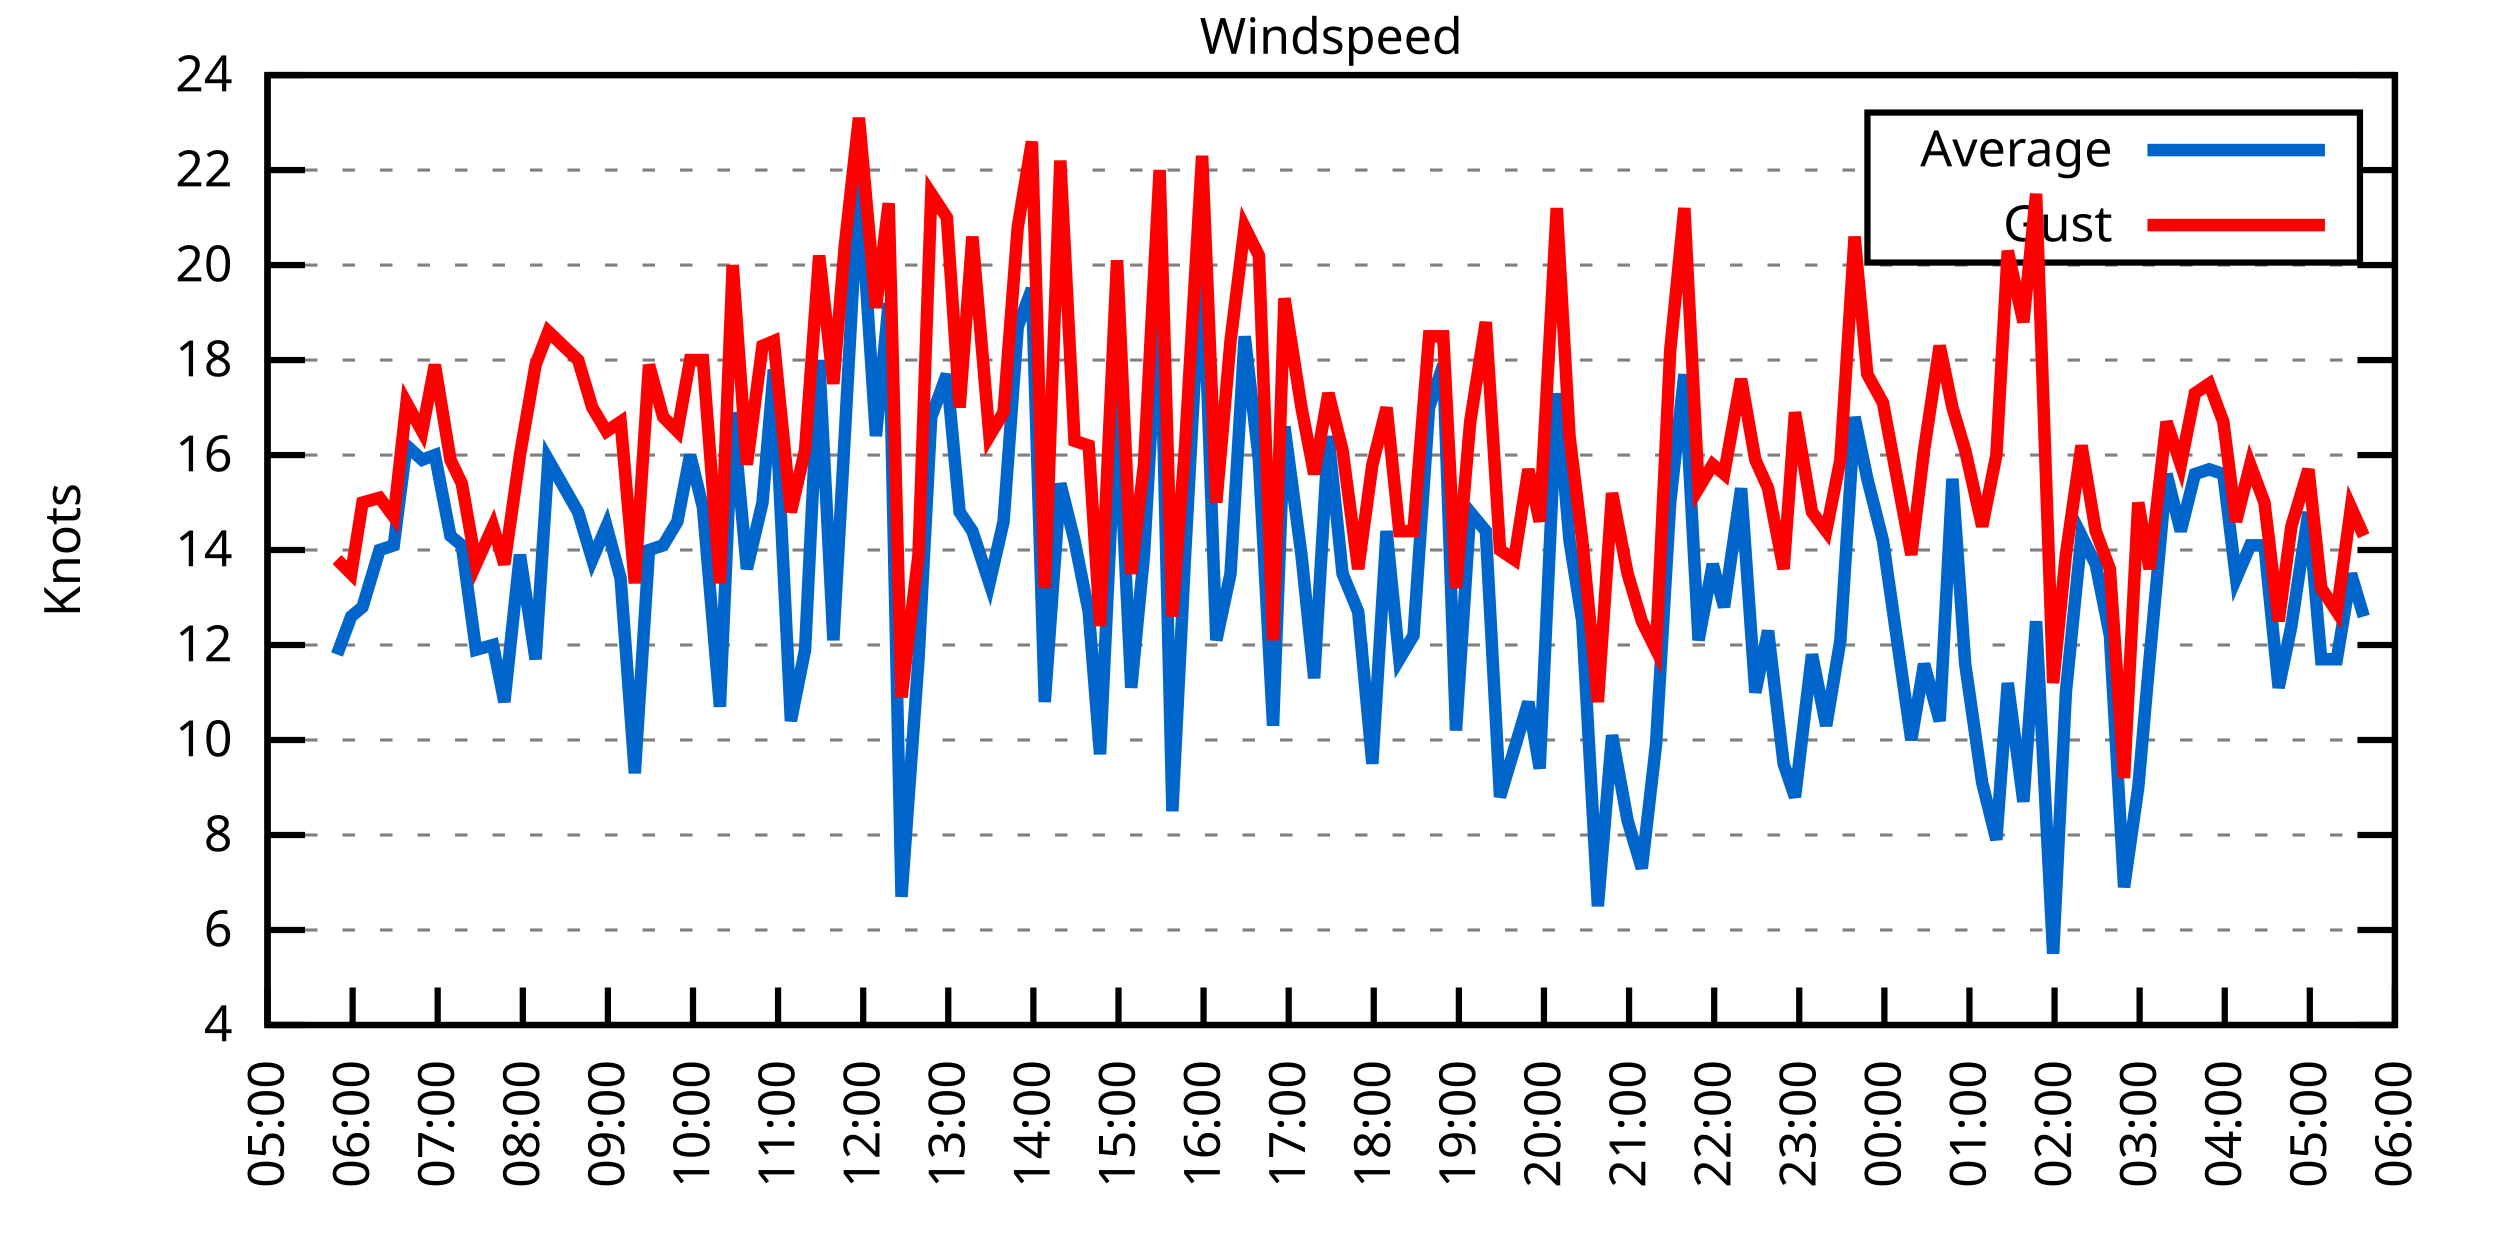
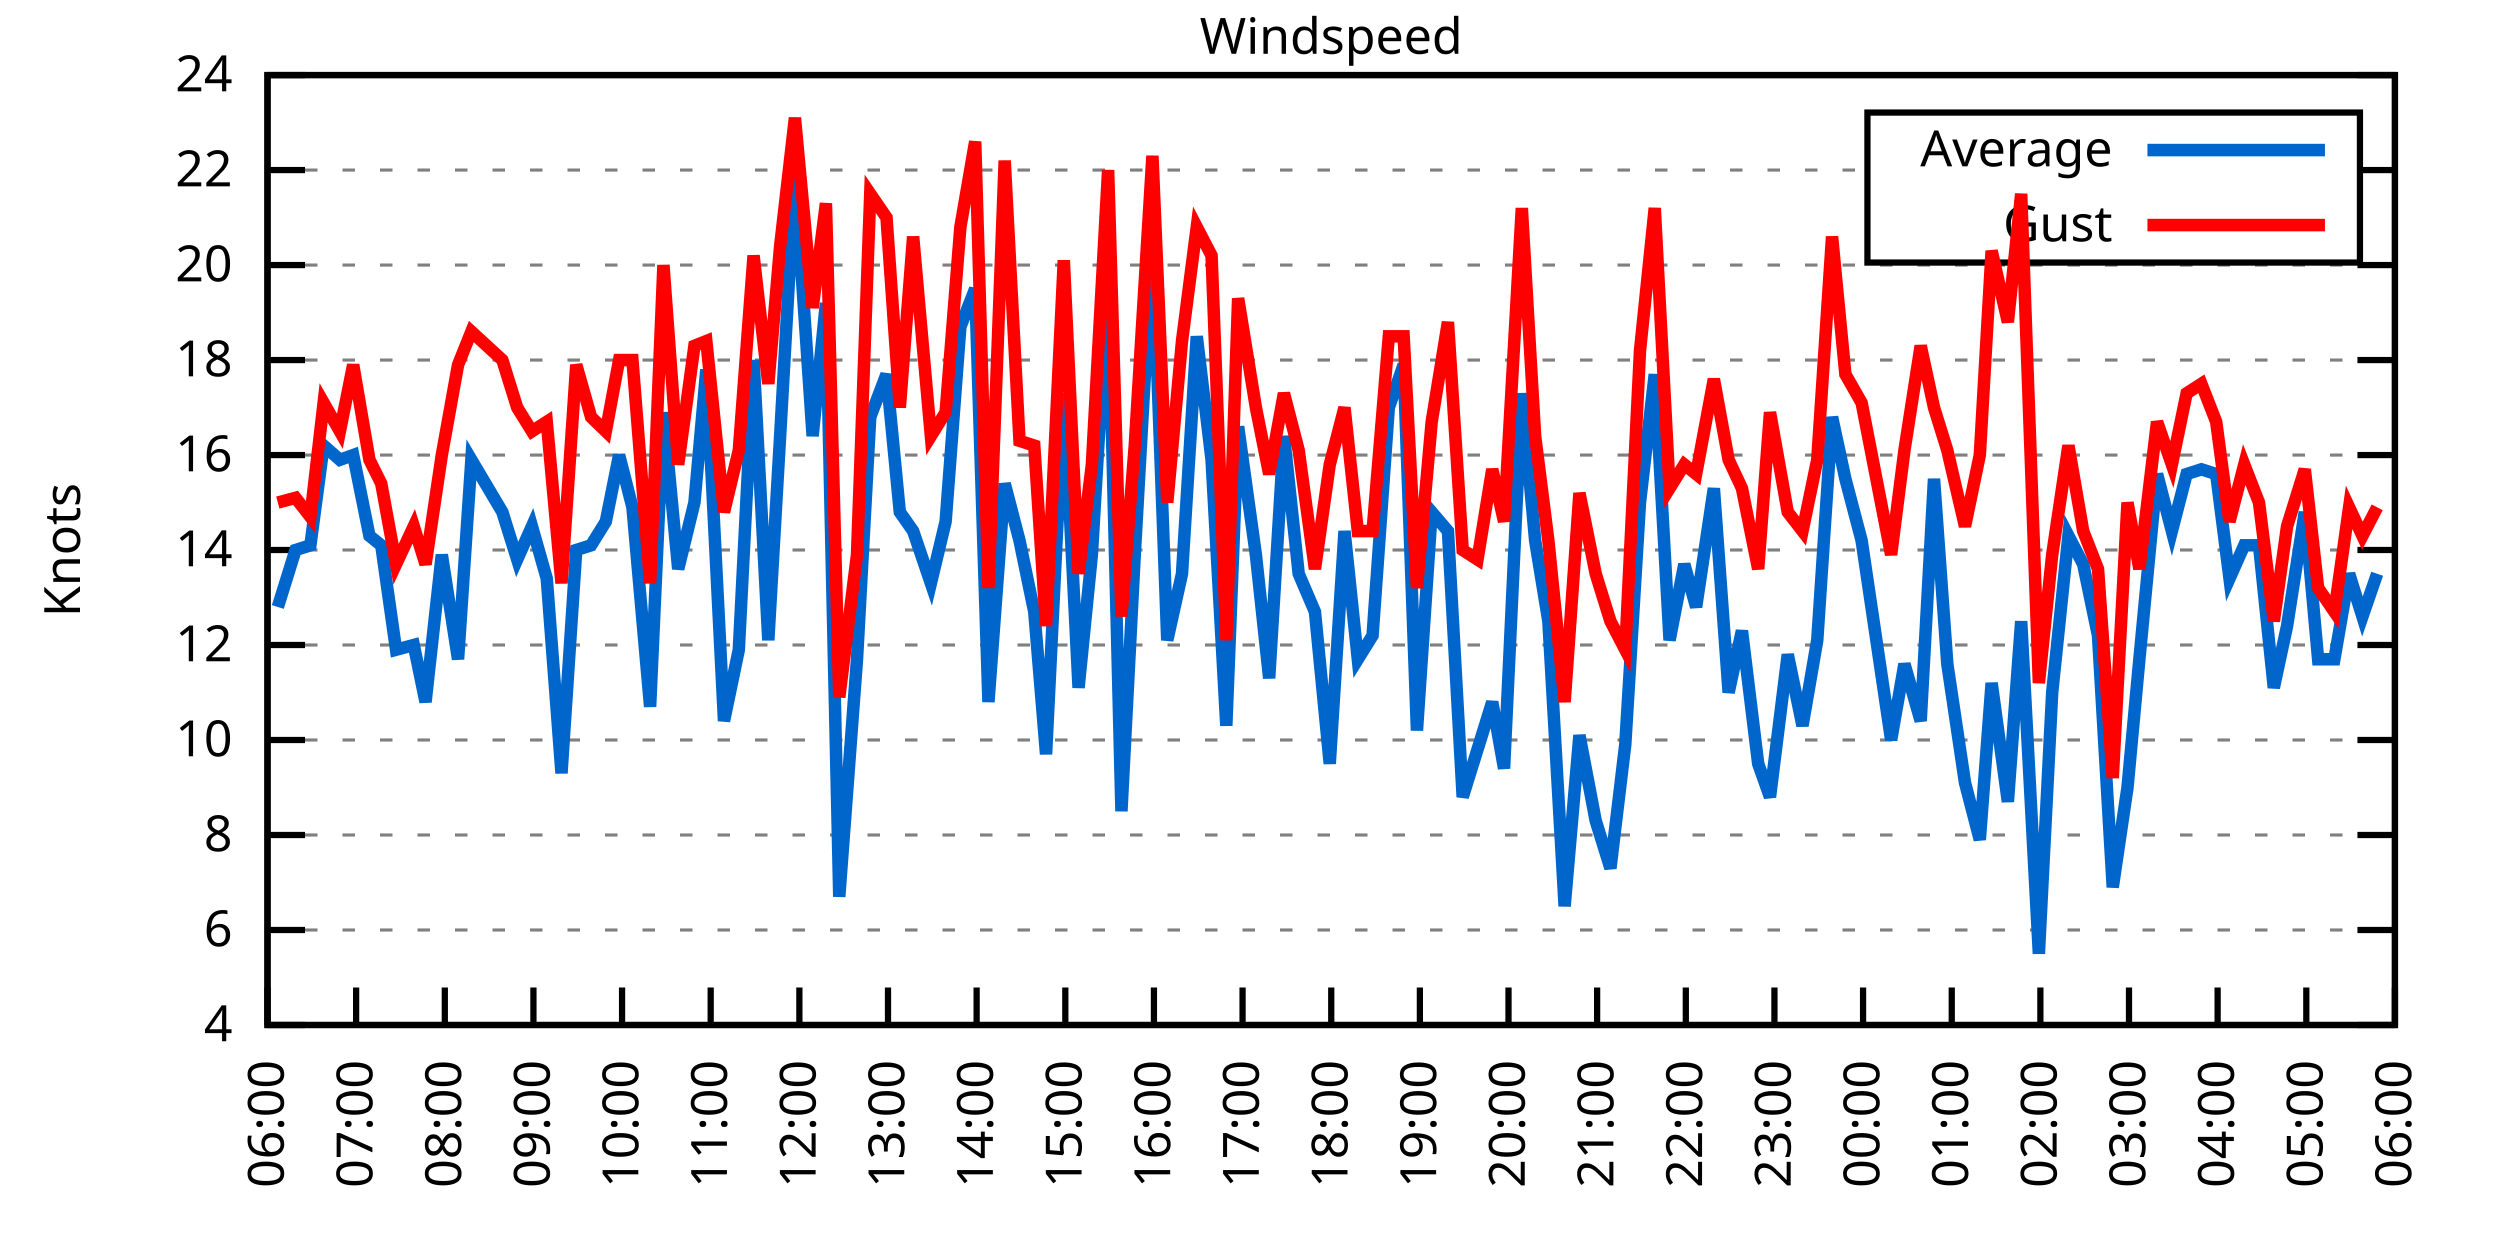
<svg xmlns="http://www.w3.org/2000/svg" xmlns:xlink="http://www.w3.org/1999/xlink" width="400" height="200" viewBox="0 0 400 200">
  <g id="gnuplot_canvas">
    <rect x="0" y="0" width="400" height="200" fill="none" />
    <defs>
      <circle id="gpDot" r="0.5" stroke-width="0.5" stroke="currentColor" />
      <path id="gpPt0" stroke-width="0.333" stroke="currentColor" d="M-1,0 h2 M0,-1 v2" />
      <path id="gpPt1" stroke-width="0.333" stroke="currentColor" d="M-1,-1 L1,1 M1,-1 L-1,1" />
      <path id="gpPt2" stroke-width="0.333" stroke="currentColor" d="M-1,0 L1,0 M0,-1 L0,1 M-1,-1 L1,1 M-1,1 L1,-1" />
      <rect id="gpPt3" stroke-width="0.333" stroke="currentColor" x="-1" y="-1" width="2" height="2" />
      <rect id="gpPt4" stroke-width="0.333" stroke="currentColor" fill="currentColor" x="-1" y="-1" width="2" height="2" />
      <circle id="gpPt5" stroke-width="0.333" stroke="currentColor" cx="0" cy="0" r="1" />
      <use xlink:href="#gpPt5" id="gpPt6" fill="currentColor" stroke="none" />
      <path id="gpPt7" stroke-width="0.333" stroke="currentColor" d="M0,-1.33 L-1.33,0.67 L1.33,0.67 z" />
      <use xlink:href="#gpPt7" id="gpPt8" fill="currentColor" stroke="none" />
      <use xlink:href="#gpPt7" id="gpPt9" stroke="currentColor" transform="rotate(180)" />
      <use xlink:href="#gpPt9" id="gpPt10" fill="currentColor" stroke="none" />
      <use xlink:href="#gpPt3" id="gpPt11" stroke="currentColor" transform="rotate(45)" />
      <use xlink:href="#gpPt11" id="gpPt12" fill="currentColor" stroke="none" />
      <path id="gpPt13" stroke-width="0.333" stroke="currentColor" d="M0,1.330 L1.265,0.411 L0.782,-1.067 L-0.782,-1.076 L-1.265,0.411 z" />
      <use xlink:href="#gpPt13" id="gpPt14" fill="currentColor" stroke="none" />
      <filter id="textbox" filterUnits="objectBoundingBox" x="0" y="0" height="1" width="1">
        <feFlood flood-color="white" flood-opacity="1" result="bgnd" />
        <feComposite in="SourceGraphic" in2="bgnd" operator="atop" />
      </filter>
      <filter id="greybox" filterUnits="objectBoundingBox" x="0" y="0" height="1" width="1">
        <feFlood flood-color="lightgrey" flood-opacity="1" result="grey" />
        <feComposite in="SourceGraphic" in2="grey" operator="atop" />
      </filter>
    </defs>
    <g fill="none" color="white" stroke="currentColor" stroke-width="1.00" stroke-linecap="butt" stroke-linejoin="miter">
</g>
    <g fill="none" color="black" stroke="currentColor" stroke-width="1.00" stroke-linecap="butt" stroke-linejoin="miter">
      <g stroke="none" shape-rendering="crispEdges">
        <polygon fill="rgb(255, 255, 255)" points="42.80,164.00 383.18,164.00 383.18,12.02 42.80,12.02 " />
      </g>
    </g>
    <g fill="none" color="black" stroke="currentColor" stroke-width="1.00" stroke-linecap="butt" stroke-linejoin="miter">
</g>
    <g fill="none" color="black" stroke="black" stroke-width="0.50" stroke-linecap="butt" stroke-linejoin="miter">
</g>
    <g fill="none" color="gray" stroke="currentColor" stroke-width="0.50" stroke-linecap="butt" stroke-linejoin="miter">
      <path stroke="gray" stroke-dasharray="2,4" class="gridline" d="M42.80,164.00 L383.19,164.00  " />
    </g>
    <g fill="none" color="gray" stroke="gray" stroke-width="1.00" stroke-linecap="butt" stroke-linejoin="miter">
</g>
    <g fill="none" color="black" stroke="currentColor" stroke-width="1.00" stroke-linecap="butt" stroke-linejoin="miter">
      <path stroke="black" d="M42.80,164.00 L48.80,164.00 M383.19,164.00 L377.19,164.00  " />
      <g transform="translate(37.20,166.60)" stroke="none" fill="black" font-family="Sans" font-size="8.00" text-anchor="end">
        <text>
          <tspan font-family="Sans"> 4</tspan>
        </text>
      </g>
    </g>
    <g fill="none" color="black" stroke="currentColor" stroke-width="1.00" stroke-linecap="butt" stroke-linejoin="miter">
</g>
    <g fill="none" color="black" stroke="black" stroke-width="0.50" stroke-linecap="butt" stroke-linejoin="miter">
</g>
    <g fill="none" color="gray" stroke="currentColor" stroke-width="0.50" stroke-linecap="butt" stroke-linejoin="miter">
      <path stroke="gray" stroke-dasharray="2,4" class="gridline" d="M42.80,148.80 L383.19,148.80  " />
    </g>
    <g fill="none" color="gray" stroke="gray" stroke-width="1.00" stroke-linecap="butt" stroke-linejoin="miter">
</g>
    <g fill="none" color="black" stroke="currentColor" stroke-width="1.00" stroke-linecap="butt" stroke-linejoin="miter">
      <path stroke="black" d="M42.80,148.80 L48.80,148.80 M383.19,148.80 L377.19,148.80  " />
      <g transform="translate(37.20,151.40)" stroke="none" fill="black" font-family="Sans" font-size="8.00" text-anchor="end">
        <text>
          <tspan font-family="Sans"> 6</tspan>
        </text>
      </g>
    </g>
    <g fill="none" color="black" stroke="currentColor" stroke-width="1.00" stroke-linecap="butt" stroke-linejoin="miter">
</g>
    <g fill="none" color="black" stroke="black" stroke-width="0.50" stroke-linecap="butt" stroke-linejoin="miter">
</g>
    <g fill="none" color="gray" stroke="currentColor" stroke-width="0.50" stroke-linecap="butt" stroke-linejoin="miter">
      <path stroke="gray" stroke-dasharray="2,4" class="gridline" d="M42.80,133.60 L383.19,133.60  " />
    </g>
    <g fill="none" color="gray" stroke="gray" stroke-width="1.00" stroke-linecap="butt" stroke-linejoin="miter">
</g>
    <g fill="none" color="black" stroke="currentColor" stroke-width="1.00" stroke-linecap="butt" stroke-linejoin="miter">
      <path stroke="black" d="M42.80,133.60 L48.80,133.60 M383.19,133.60 L377.19,133.60  " />
      <g transform="translate(37.20,136.20)" stroke="none" fill="black" font-family="Sans" font-size="8.00" text-anchor="end">
        <text>
          <tspan font-family="Sans"> 8</tspan>
        </text>
      </g>
    </g>
    <g fill="none" color="black" stroke="currentColor" stroke-width="1.00" stroke-linecap="butt" stroke-linejoin="miter">
</g>
    <g fill="none" color="black" stroke="black" stroke-width="0.50" stroke-linecap="butt" stroke-linejoin="miter">
</g>
    <g fill="none" color="gray" stroke="currentColor" stroke-width="0.50" stroke-linecap="butt" stroke-linejoin="miter">
      <path stroke="gray" stroke-dasharray="2,4" class="gridline" d="M42.80,118.40 L383.19,118.40  " />
    </g>
    <g fill="none" color="gray" stroke="gray" stroke-width="1.00" stroke-linecap="butt" stroke-linejoin="miter">
</g>
    <g fill="none" color="black" stroke="currentColor" stroke-width="1.00" stroke-linecap="butt" stroke-linejoin="miter">
      <path stroke="black" d="M42.80,118.40 L48.80,118.40 M383.19,118.40 L377.19,118.40  " />
      <g transform="translate(37.20,121.00)" stroke="none" fill="black" font-family="Sans" font-size="8.00" text-anchor="end">
        <text>
          <tspan font-family="Sans"> 10</tspan>
        </text>
      </g>
    </g>
    <g fill="none" color="black" stroke="currentColor" stroke-width="1.00" stroke-linecap="butt" stroke-linejoin="miter">
</g>
    <g fill="none" color="black" stroke="black" stroke-width="0.50" stroke-linecap="butt" stroke-linejoin="miter">
</g>
    <g fill="none" color="gray" stroke="currentColor" stroke-width="0.50" stroke-linecap="butt" stroke-linejoin="miter">
      <path stroke="gray" stroke-dasharray="2,4" class="gridline" d="M42.80,103.20 L383.19,103.20  " />
    </g>
    <g fill="none" color="gray" stroke="gray" stroke-width="1.00" stroke-linecap="butt" stroke-linejoin="miter">
</g>
    <g fill="none" color="black" stroke="currentColor" stroke-width="1.00" stroke-linecap="butt" stroke-linejoin="miter">
      <path stroke="black" d="M42.80,103.20 L48.80,103.20 M383.19,103.20 L377.19,103.20  " />
      <g transform="translate(37.20,105.80)" stroke="none" fill="black" font-family="Sans" font-size="8.00" text-anchor="end">
        <text>
          <tspan font-family="Sans"> 12</tspan>
        </text>
      </g>
    </g>
    <g fill="none" color="black" stroke="currentColor" stroke-width="1.00" stroke-linecap="butt" stroke-linejoin="miter">
</g>
    <g fill="none" color="black" stroke="black" stroke-width="0.50" stroke-linecap="butt" stroke-linejoin="miter">
</g>
    <g fill="none" color="gray" stroke="currentColor" stroke-width="0.50" stroke-linecap="butt" stroke-linejoin="miter">
      <path stroke="gray" stroke-dasharray="2,4" class="gridline" d="M42.80,88.00 L383.19,88.00  " />
    </g>
    <g fill="none" color="gray" stroke="gray" stroke-width="1.00" stroke-linecap="butt" stroke-linejoin="miter">
</g>
    <g fill="none" color="black" stroke="currentColor" stroke-width="1.00" stroke-linecap="butt" stroke-linejoin="miter">
      <path stroke="black" d="M42.80,88.00 L48.80,88.00 M383.19,88.00 L377.19,88.00  " />
      <g transform="translate(37.20,90.60)" stroke="none" fill="black" font-family="Sans" font-size="8.00" text-anchor="end">
        <text>
          <tspan font-family="Sans"> 14</tspan>
        </text>
      </g>
    </g>
    <g fill="none" color="black" stroke="currentColor" stroke-width="1.00" stroke-linecap="butt" stroke-linejoin="miter">
</g>
    <g fill="none" color="black" stroke="black" stroke-width="0.50" stroke-linecap="butt" stroke-linejoin="miter">
</g>
    <g fill="none" color="gray" stroke="currentColor" stroke-width="0.50" stroke-linecap="butt" stroke-linejoin="miter">
      <path stroke="gray" stroke-dasharray="2,4" class="gridline" d="M42.80,72.81 L383.19,72.81  " />
    </g>
    <g fill="none" color="gray" stroke="gray" stroke-width="1.00" stroke-linecap="butt" stroke-linejoin="miter">
</g>
    <g fill="none" color="black" stroke="currentColor" stroke-width="1.00" stroke-linecap="butt" stroke-linejoin="miter">
      <path stroke="black" d="M42.80,72.81 L48.80,72.81 M383.19,72.81 L377.19,72.81  " />
      <g transform="translate(37.20,75.41)" stroke="none" fill="black" font-family="Sans" font-size="8.00" text-anchor="end">
        <text>
          <tspan font-family="Sans"> 16</tspan>
        </text>
      </g>
    </g>
    <g fill="none" color="black" stroke="currentColor" stroke-width="1.00" stroke-linecap="butt" stroke-linejoin="miter">
</g>
    <g fill="none" color="black" stroke="black" stroke-width="0.50" stroke-linecap="butt" stroke-linejoin="miter">
</g>
    <g fill="none" color="gray" stroke="currentColor" stroke-width="0.50" stroke-linecap="butt" stroke-linejoin="miter">
      <path stroke="gray" stroke-dasharray="2,4" class="gridline" d="M42.80,57.61 L383.19,57.61  " />
    </g>
    <g fill="none" color="gray" stroke="gray" stroke-width="1.00" stroke-linecap="butt" stroke-linejoin="miter">
</g>
    <g fill="none" color="black" stroke="currentColor" stroke-width="1.00" stroke-linecap="butt" stroke-linejoin="miter">
      <path stroke="black" d="M42.80,57.61 L48.80,57.61 M383.19,57.61 L377.19,57.61  " />
      <g transform="translate(37.20,60.21)" stroke="none" fill="black" font-family="Sans" font-size="8.00" text-anchor="end">
        <text>
          <tspan font-family="Sans"> 18</tspan>
        </text>
      </g>
    </g>
    <g fill="none" color="black" stroke="currentColor" stroke-width="1.00" stroke-linecap="butt" stroke-linejoin="miter">
</g>
    <g fill="none" color="black" stroke="black" stroke-width="0.50" stroke-linecap="butt" stroke-linejoin="miter">
</g>
    <g fill="none" color="gray" stroke="currentColor" stroke-width="0.50" stroke-linecap="butt" stroke-linejoin="miter">
      <path stroke="gray" stroke-dasharray="2,4" class="gridline" d="M42.80,42.41 L383.19,42.41  " />
    </g>
    <g fill="none" color="gray" stroke="gray" stroke-width="1.00" stroke-linecap="butt" stroke-linejoin="miter">
</g>
    <g fill="none" color="black" stroke="currentColor" stroke-width="1.00" stroke-linecap="butt" stroke-linejoin="miter">
      <path stroke="black" d="M42.80,42.41 L48.80,42.41 M383.19,42.41 L377.19,42.41  " />
      <g transform="translate(37.20,45.01)" stroke="none" fill="black" font-family="Sans" font-size="8.00" text-anchor="end">
        <text>
          <tspan font-family="Sans"> 20</tspan>
        </text>
      </g>
    </g>
    <g fill="none" color="black" stroke="currentColor" stroke-width="1.00" stroke-linecap="butt" stroke-linejoin="miter">
</g>
    <g fill="none" color="black" stroke="black" stroke-width="0.50" stroke-linecap="butt" stroke-linejoin="miter">
</g>
    <g fill="none" color="gray" stroke="currentColor" stroke-width="0.50" stroke-linecap="butt" stroke-linejoin="miter">
      <path stroke="gray" stroke-dasharray="2,4" class="gridline" d="M42.80,27.21 L298.79,27.21 M377.59,27.21 L383.19,27.21  " />
    </g>
    <g fill="none" color="gray" stroke="gray" stroke-width="1.00" stroke-linecap="butt" stroke-linejoin="miter">
</g>
    <g fill="none" color="black" stroke="currentColor" stroke-width="1.00" stroke-linecap="butt" stroke-linejoin="miter">
      <path stroke="black" d="M42.80,27.21 L48.80,27.21 M383.19,27.21 L377.19,27.21  " />
      <g transform="translate(37.20,29.81)" stroke="none" fill="black" font-family="Sans" font-size="8.00" text-anchor="end">
        <text>
          <tspan font-family="Sans"> 22</tspan>
        </text>
      </g>
    </g>
    <g fill="none" color="black" stroke="currentColor" stroke-width="1.00" stroke-linecap="butt" stroke-linejoin="miter">
</g>
    <g fill="none" color="black" stroke="black" stroke-width="0.50" stroke-linecap="butt" stroke-linejoin="miter">
</g>
    <g fill="none" color="gray" stroke="currentColor" stroke-width="0.50" stroke-linecap="butt" stroke-linejoin="miter">
      <path stroke="gray" stroke-dasharray="2,4" class="gridline" d="M42.80,12.01 L383.19,12.01  " />
    </g>
    <g fill="none" color="gray" stroke="gray" stroke-width="1.00" stroke-linecap="butt" stroke-linejoin="miter">
</g>
    <g fill="none" color="black" stroke="currentColor" stroke-width="1.00" stroke-linecap="butt" stroke-linejoin="miter">
      <path stroke="black" d="M42.80,12.01 L48.80,12.01 M383.19,12.01 L377.19,12.01  " />
      <g transform="translate(37.20,14.61)" stroke="none" fill="black" font-family="Sans" font-size="8.00" text-anchor="end">
        <text>
          <tspan font-family="Sans"> 24</tspan>
        </text>
      </g>
    </g>
    <g fill="none" color="black" stroke="currentColor" stroke-width="1.00" stroke-linecap="butt" stroke-linejoin="miter">
      <path stroke="black" d="M42.80,164.00 L42.80,158.00  " />
      <g transform="translate(45.40,169.60) rotate(270.00)" stroke="none" fill="black" font-family="Sans" font-size="8.00" text-anchor="end">
        <text>
-           <tspan font-family="Sans">05:00</tspan>
-         </text>
-       </g>
-     </g>
-     <g fill="none" color="black" stroke="currentColor" stroke-width="1.00" stroke-linecap="butt" stroke-linejoin="miter">
-       <path stroke="black" d="M56.42,164.00 L56.42,158.00  " />
-       <g transform="translate(59.02,169.60) rotate(270.00)" stroke="none" fill="black" font-family="Sans" font-size="8.00" text-anchor="end">
-         <text>
          <tspan font-family="Sans">06:00</tspan>
        </text>
      </g>
    </g>
    <g fill="none" color="black" stroke="currentColor" stroke-width="1.00" stroke-linecap="butt" stroke-linejoin="miter">
-       <path stroke="black" d="M70.03,164.00 L70.03,158.00  " />
-       <g transform="translate(72.63,169.60) rotate(270.00)" stroke="none" fill="black" font-family="Sans" font-size="8.00" text-anchor="end">
+       <path stroke="black" d="M56.98,164.00 L56.98,158.00  " />
+       <g transform="translate(59.58,169.60) rotate(270.00)" stroke="none" fill="black" font-family="Sans" font-size="8.00" text-anchor="end">
        <text>
          <tspan font-family="Sans">07:00</tspan>
        </text>
      </g>
    </g>
    <g fill="none" color="black" stroke="currentColor" stroke-width="1.00" stroke-linecap="butt" stroke-linejoin="miter">
-       <path stroke="black" d="M83.65,164.00 L83.65,158.00  " />
-       <g transform="translate(86.25,169.60) rotate(270.00)" stroke="none" fill="black" font-family="Sans" font-size="8.00" text-anchor="end">
+       <path stroke="black" d="M71.17,164.00 L71.17,158.00  " />
+       <g transform="translate(73.77,169.60) rotate(270.00)" stroke="none" fill="black" font-family="Sans" font-size="8.00" text-anchor="end">
        <text>
          <tspan font-family="Sans">08:00</tspan>
        </text>
      </g>
    </g>
    <g fill="none" color="black" stroke="currentColor" stroke-width="1.00" stroke-linecap="butt" stroke-linejoin="miter">
-       <path stroke="black" d="M97.26,164.00 L97.26,158.00  " />
-       <g transform="translate(99.86,169.60) rotate(270.00)" stroke="none" fill="black" font-family="Sans" font-size="8.00" text-anchor="end">
+       <path stroke="black" d="M85.35,164.00 L85.35,158.00  " />
+       <g transform="translate(87.95,169.60) rotate(270.00)" stroke="none" fill="black" font-family="Sans" font-size="8.00" text-anchor="end">
        <text>
          <tspan font-family="Sans">09:00</tspan>
        </text>
      </g>
    </g>
    <g fill="none" color="black" stroke="currentColor" stroke-width="1.00" stroke-linecap="butt" stroke-linejoin="miter">
-       <path stroke="black" d="M110.88,164.00 L110.88,158.00  " />
-       <g transform="translate(113.48,169.60) rotate(270.00)" stroke="none" fill="black" font-family="Sans" font-size="8.00" text-anchor="end">
+       <path stroke="black" d="M99.53,164.00 L99.53,158.00  " />
+       <g transform="translate(102.13,169.60) rotate(270.00)" stroke="none" fill="black" font-family="Sans" font-size="8.00" text-anchor="end">
        <text>
          <tspan font-family="Sans">10:00</tspan>
        </text>
      </g>
    </g>
    <g fill="none" color="black" stroke="currentColor" stroke-width="1.00" stroke-linecap="butt" stroke-linejoin="miter">
-       <path stroke="black" d="M124.49,164.00 L124.49,158.00  " />
-       <g transform="translate(127.09,169.60) rotate(270.00)" stroke="none" fill="black" font-family="Sans" font-size="8.00" text-anchor="end">
+       <path stroke="black" d="M113.71,164.00 L113.71,158.00  " />
+       <g transform="translate(116.31,169.60) rotate(270.00)" stroke="none" fill="black" font-family="Sans" font-size="8.00" text-anchor="end">
        <text>
          <tspan font-family="Sans">11:00</tspan>
        </text>
      </g>
    </g>
    <g fill="none" color="black" stroke="currentColor" stroke-width="1.00" stroke-linecap="butt" stroke-linejoin="miter">
-       <path stroke="black" d="M138.11,164.00 L138.11,158.00  " />
-       <g transform="translate(140.71,169.60) rotate(270.00)" stroke="none" fill="black" font-family="Sans" font-size="8.00" text-anchor="end">
+       <path stroke="black" d="M127.90,164.00 L127.90,158.00  " />
+       <g transform="translate(130.50,169.60) rotate(270.00)" stroke="none" fill="black" font-family="Sans" font-size="8.00" text-anchor="end">
        <text>
          <tspan font-family="Sans">12:00</tspan>
        </text>
      </g>
    </g>
    <g fill="none" color="black" stroke="currentColor" stroke-width="1.00" stroke-linecap="butt" stroke-linejoin="miter">
-       <path stroke="black" d="M151.72,164.00 L151.72,158.00  " />
-       <g transform="translate(154.32,169.60) rotate(270.00)" stroke="none" fill="black" font-family="Sans" font-size="8.00" text-anchor="end">
+       <path stroke="black" d="M142.08,164.00 L142.08,158.00  " />
+       <g transform="translate(144.68,169.60) rotate(270.00)" stroke="none" fill="black" font-family="Sans" font-size="8.00" text-anchor="end">
        <text>
          <tspan font-family="Sans">13:00</tspan>
        </text>
      </g>
    </g>
    <g fill="none" color="black" stroke="currentColor" stroke-width="1.00" stroke-linecap="butt" stroke-linejoin="miter">
-       <path stroke="black" d="M165.34,164.00 L165.34,158.00  " />
-       <g transform="translate(167.94,169.60) rotate(270.00)" stroke="none" fill="black" font-family="Sans" font-size="8.00" text-anchor="end">
+       <path stroke="black" d="M156.26,164.00 L156.26,158.00  " />
+       <g transform="translate(158.86,169.60) rotate(270.00)" stroke="none" fill="black" font-family="Sans" font-size="8.00" text-anchor="end">
        <text>
          <tspan font-family="Sans">14:00</tspan>
        </text>
      </g>
    </g>
    <g fill="none" color="black" stroke="currentColor" stroke-width="1.00" stroke-linecap="butt" stroke-linejoin="miter">
-       <path stroke="black" d="M178.96,164.00 L178.96,158.00  " />
-       <g transform="translate(181.56,169.60) rotate(270.00)" stroke="none" fill="black" font-family="Sans" font-size="8.00" text-anchor="end">
+       <path stroke="black" d="M170.45,164.00 L170.45,158.00  " />
+       <g transform="translate(173.05,169.60) rotate(270.00)" stroke="none" fill="black" font-family="Sans" font-size="8.00" text-anchor="end">
        <text>
          <tspan font-family="Sans">15:00</tspan>
        </text>
      </g>
    </g>
    <g fill="none" color="black" stroke="currentColor" stroke-width="1.00" stroke-linecap="butt" stroke-linejoin="miter">
-       <path stroke="black" d="M192.57,164.00 L192.57,158.00  " />
-       <g transform="translate(195.17,169.60) rotate(270.00)" stroke="none" fill="black" font-family="Sans" font-size="8.00" text-anchor="end">
+       <path stroke="black" d="M184.63,164.00 L184.63,158.00  " />
+       <g transform="translate(187.23,169.60) rotate(270.00)" stroke="none" fill="black" font-family="Sans" font-size="8.00" text-anchor="end">
        <text>
          <tspan font-family="Sans">16:00</tspan>
        </text>
      </g>
    </g>
    <g fill="none" color="black" stroke="currentColor" stroke-width="1.00" stroke-linecap="butt" stroke-linejoin="miter">
-       <path stroke="black" d="M206.19,164.00 L206.19,158.00  " />
-       <g transform="translate(208.79,169.60) rotate(270.00)" stroke="none" fill="black" font-family="Sans" font-size="8.00" text-anchor="end">
+       <path stroke="black" d="M198.81,164.00 L198.81,158.00  " />
+       <g transform="translate(201.41,169.60) rotate(270.00)" stroke="none" fill="black" font-family="Sans" font-size="8.00" text-anchor="end">
        <text>
          <tspan font-family="Sans">17:00</tspan>
        </text>
      </g>
    </g>
    <g fill="none" color="black" stroke="currentColor" stroke-width="1.00" stroke-linecap="butt" stroke-linejoin="miter">
-       <path stroke="black" d="M219.80,164.00 L219.80,158.00  " />
-       <g transform="translate(222.40,169.60) rotate(270.00)" stroke="none" fill="black" font-family="Sans" font-size="8.00" text-anchor="end">
+       <path stroke="black" d="M213.00,164.00 L213.00,158.00  " />
+       <g transform="translate(215.60,169.60) rotate(270.00)" stroke="none" fill="black" font-family="Sans" font-size="8.00" text-anchor="end">
        <text>
          <tspan font-family="Sans">18:00</tspan>
        </text>
      </g>
    </g>
    <g fill="none" color="black" stroke="currentColor" stroke-width="1.00" stroke-linecap="butt" stroke-linejoin="miter">
-       <path stroke="black" d="M233.42,164.00 L233.42,158.00  " />
-       <g transform="translate(236.02,169.60) rotate(270.00)" stroke="none" fill="black" font-family="Sans" font-size="8.00" text-anchor="end">
+       <path stroke="black" d="M227.18,164.00 L227.18,158.00  " />
+       <g transform="translate(229.78,169.60) rotate(270.00)" stroke="none" fill="black" font-family="Sans" font-size="8.00" text-anchor="end">
        <text>
          <tspan font-family="Sans">19:00</tspan>
        </text>
      </g>
    </g>
    <g fill="none" color="black" stroke="currentColor" stroke-width="1.00" stroke-linecap="butt" stroke-linejoin="miter">
-       <path stroke="black" d="M247.03,164.00 L247.03,158.00  " />
-       <g transform="translate(249.63,169.60) rotate(270.00)" stroke="none" fill="black" font-family="Sans" font-size="8.00" text-anchor="end">
+       <path stroke="black" d="M241.36,164.00 L241.36,158.00  " />
+       <g transform="translate(243.96,169.60) rotate(270.00)" stroke="none" fill="black" font-family="Sans" font-size="8.00" text-anchor="end">
        <text>
          <tspan font-family="Sans">20:00</tspan>
        </text>
      </g>
    </g>
    <g fill="none" color="black" stroke="currentColor" stroke-width="1.00" stroke-linecap="butt" stroke-linejoin="miter">
-       <path stroke="black" d="M260.65,164.00 L260.65,158.00  " />
-       <g transform="translate(263.25,169.60) rotate(270.00)" stroke="none" fill="black" font-family="Sans" font-size="8.00" text-anchor="end">
+       <path stroke="black" d="M255.54,164.00 L255.54,158.00  " />
+       <g transform="translate(258.14,169.60) rotate(270.00)" stroke="none" fill="black" font-family="Sans" font-size="8.00" text-anchor="end">
        <text>
          <tspan font-family="Sans">21:00</tspan>
        </text>
      </g>
    </g>
    <g fill="none" color="black" stroke="currentColor" stroke-width="1.00" stroke-linecap="butt" stroke-linejoin="miter">
-       <path stroke="black" d="M274.27,164.00 L274.27,158.00  " />
-       <g transform="translate(276.87,169.60) rotate(270.00)" stroke="none" fill="black" font-family="Sans" font-size="8.00" text-anchor="end">
+       <path stroke="black" d="M269.73,164.00 L269.73,158.00  " />
+       <g transform="translate(272.33,169.60) rotate(270.00)" stroke="none" fill="black" font-family="Sans" font-size="8.00" text-anchor="end">
        <text>
          <tspan font-family="Sans">22:00</tspan>
        </text>
      </g>
    </g>
    <g fill="none" color="black" stroke="currentColor" stroke-width="1.00" stroke-linecap="butt" stroke-linejoin="miter">
-       <path stroke="black" d="M287.88,164.00 L287.88,158.00  " />
-       <g transform="translate(290.48,169.60) rotate(270.00)" stroke="none" fill="black" font-family="Sans" font-size="8.00" text-anchor="end">
+       <path stroke="black" d="M283.91,164.00 L283.91,158.00  " />
+       <g transform="translate(286.51,169.60) rotate(270.00)" stroke="none" fill="black" font-family="Sans" font-size="8.00" text-anchor="end">
        <text>
          <tspan font-family="Sans">23:00</tspan>
        </text>
      </g>
    </g>
    <g fill="none" color="black" stroke="currentColor" stroke-width="1.00" stroke-linecap="butt" stroke-linejoin="miter">
-       <path stroke="black" d="M301.50,164.00 L301.50,158.00  " />
-       <g transform="translate(304.10,169.60) rotate(270.00)" stroke="none" fill="black" font-family="Sans" font-size="8.00" text-anchor="end">
+       <path stroke="black" d="M298.09,164.00 L298.09,158.00  " />
+       <g transform="translate(300.69,169.60) rotate(270.00)" stroke="none" fill="black" font-family="Sans" font-size="8.00" text-anchor="end">
        <text>
          <tspan font-family="Sans">00:00</tspan>
        </text>
      </g>
    </g>
    <g fill="none" color="black" stroke="currentColor" stroke-width="1.00" stroke-linecap="butt" stroke-linejoin="miter">
-       <path stroke="black" d="M315.11,164.00 L315.11,158.00  " />
-       <g transform="translate(317.71,169.60) rotate(270.00)" stroke="none" fill="black" font-family="Sans" font-size="8.00" text-anchor="end">
+       <path stroke="black" d="M312.28,164.00 L312.28,158.00  " />
+       <g transform="translate(314.88,169.60) rotate(270.00)" stroke="none" fill="black" font-family="Sans" font-size="8.00" text-anchor="end">
        <text>
          <tspan font-family="Sans">01:00</tspan>
        </text>
      </g>
    </g>
    <g fill="none" color="black" stroke="currentColor" stroke-width="1.00" stroke-linecap="butt" stroke-linejoin="miter">
-       <path stroke="black" d="M328.73,164.00 L328.73,158.00  " />
-       <g transform="translate(331.33,169.60) rotate(270.00)" stroke="none" fill="black" font-family="Sans" font-size="8.00" text-anchor="end">
+       <path stroke="black" d="M326.46,164.00 L326.46,158.00  " />
+       <g transform="translate(329.06,169.60) rotate(270.00)" stroke="none" fill="black" font-family="Sans" font-size="8.00" text-anchor="end">
        <text>
          <tspan font-family="Sans">02:00</tspan>
        </text>
      </g>
    </g>
    <g fill="none" color="black" stroke="currentColor" stroke-width="1.00" stroke-linecap="butt" stroke-linejoin="miter">
-       <path stroke="black" d="M342.34,164.00 L342.34,158.00  " />
-       <g transform="translate(344.94,169.60) rotate(270.00)" stroke="none" fill="black" font-family="Sans" font-size="8.00" text-anchor="end">
+       <path stroke="black" d="M340.64,164.00 L340.64,158.00  " />
+       <g transform="translate(343.24,169.60) rotate(270.00)" stroke="none" fill="black" font-family="Sans" font-size="8.00" text-anchor="end">
        <text>
          <tspan font-family="Sans">03:00</tspan>
        </text>
      </g>
    </g>
    <g fill="none" color="black" stroke="currentColor" stroke-width="1.00" stroke-linecap="butt" stroke-linejoin="miter">
-       <path stroke="black" d="M355.96,164.00 L355.96,158.00  " />
-       <g transform="translate(358.56,169.60) rotate(270.00)" stroke="none" fill="black" font-family="Sans" font-size="8.00" text-anchor="end">
+       <path stroke="black" d="M354.82,164.00 L354.82,158.00  " />
+       <g transform="translate(357.42,169.60) rotate(270.00)" stroke="none" fill="black" font-family="Sans" font-size="8.00" text-anchor="end">
        <text>
          <tspan font-family="Sans">04:00</tspan>
        </text>
      </g>
    </g>
    <g fill="none" color="black" stroke="currentColor" stroke-width="1.00" stroke-linecap="butt" stroke-linejoin="miter">
-       <path stroke="black" d="M369.57,164.00 L369.57,158.00  " />
-       <g transform="translate(372.17,169.60) rotate(270.00)" stroke="none" fill="black" font-family="Sans" font-size="8.00" text-anchor="end">
+       <path stroke="black" d="M369.01,164.00 L369.01,158.00  " />
+       <g transform="translate(371.61,169.60) rotate(270.00)" stroke="none" fill="black" font-family="Sans" font-size="8.00" text-anchor="end">
        <text>
          <tspan font-family="Sans">05:00</tspan>
        </text>
      </g>
    </g>
    <g fill="none" color="black" stroke="currentColor" stroke-width="1.00" stroke-linecap="butt" stroke-linejoin="miter">
      <path stroke="black" d="M383.19,164.00 L383.19,158.00  " />
      <g transform="translate(385.79,169.60) rotate(270.00)" stroke="none" fill="black" font-family="Sans" font-size="8.00" text-anchor="end">
        <text>
          <tspan font-family="Sans">06:00</tspan>
        </text>
      </g>
    </g>
    <g fill="none" color="black" stroke="currentColor" stroke-width="1.00" stroke-linecap="butt" stroke-linejoin="miter">
</g>
    <g fill="none" color="black" stroke="currentColor" stroke-width="1.00" stroke-linecap="butt" stroke-linejoin="miter">
      <path stroke="black" d="M42.80,12.01 L42.80,164.00 L383.19,164.00 L383.19,12.01 L42.80,12.01 Z  " />
    </g>
    <g fill="none" color="black" stroke="currentColor" stroke-width="1.00" stroke-linecap="butt" stroke-linejoin="miter">
</g>
    <g fill="none" color="black" stroke="currentColor" stroke-width="1.00" stroke-linecap="butt" stroke-linejoin="miter">
      <path stroke="black" d="M298.79,42.01 L298.79,18.01 L377.59,18.01 L377.59,42.01 L298.79,42.01 Z  " />
    </g>
    <g id="Windspeed_plot_1">
      <g fill="none" color="white" stroke="black" stroke-width="2.00" stroke-linecap="butt" stroke-linejoin="miter">
</g>
      <g fill="none" color="black" stroke="currentColor" stroke-width="2.00" stroke-linecap="butt" stroke-linejoin="miter">
        <g transform="translate(337.99,26.61)" stroke="none" fill="black" font-family="Sans" font-size="8.00" text-anchor="end">
          <text>
            <tspan font-family="Sans">Average</tspan>
          </text>
        </g>
      </g>
      <g fill="none" color="black" stroke="currentColor" stroke-width="2.00" stroke-linecap="butt" stroke-linejoin="miter">
-         <path stroke="rgb(  0, 102, 204)" d="M343.59,24.01 L371.99,24.01 M53.92,104.72 L56.19,98.64 L58.00,97.12 L60.73,88.00 L63.00,87.25 L65.04,71.29   L67.54,73.57 L69.58,72.81 L72.07,85.73 L73.89,87.25 L76.16,103.96 L78.88,103.20 L80.70,112.32 L83.19,88.76   L85.69,105.48 L87.73,73.57 L92.50,81.93 L94.77,89.52 L97.04,84.21 L99.30,92.56 L101.57,123.72 L103.84,88.00   L106.11,87.25 L108.38,83.45 L110.42,72.81 L112.47,81.17 L115.19,113.08 L117.23,65.97 L119.50,91.04 L122.00,80.41   L123.81,59.13 L126.54,115.36 L128.81,103.96 L131.07,57.61 L133.34,102.44 L135.16,69.77 L137.43,27.97 L140.15,69.77   L142.19,48.49 L144.24,143.48 L146.96,105.48 L149.00,66.73 L151.50,59.89 L153.54,81.93 L155.58,84.97 L158.31,93.32   L160.57,83.45 L162.84,52.29 L165.11,46.21 L167.16,112.32 L169.65,77.37 L171.92,86.49 L174.19,97.88 L176.01,120.68   L178.73,62.93 L181.00,110.04 L183.04,88.76 L185.54,44.69 L187.58,129.80 L189.62,88.76 L192.34,38.61 L194.61,102.44   L196.88,91.80 L199.15,53.81 L201.42,73.57 L203.69,116.12 L205.51,68.25 L208.23,88.76 L210.27,108.52 L212.54,69.77   L214.81,91.80 L217.31,97.88 L219.58,122.20 L221.85,84.97 L223.89,105.48 L226.16,101.68 L228.65,65.21 L230.92,58.37   L232.96,116.88 L235.23,81.93 L237.73,84.97 L240.00,127.52 L242.27,119.92 L244.54,112.32 L246.35,122.96 L249.08,62.93   L251.12,86.49 L253.16,99.40 L255.66,145.00 L257.93,117.64 L260.42,131.32 L262.69,138.92 L264.96,119.16 L267.23,80.41   L269.50,59.89 L271.77,102.44 L274.04,90.28 L275.85,97.12 L278.58,78.13 L280.85,110.80 L282.89,100.92 L285.38,122.20   L287.20,127.52 L289.92,104.72 L292.19,116.12 L294.46,102.44 L296.73,66.73 L298.77,76.61 L301.27,86.49 L305.81,118.40   L307.85,106.24 L310.35,115.36 L312.39,76.61 L314.43,106.24 L317.15,125.24 L319.42,134.36 L321.24,109.28 L323.74,128.28   L325.78,99.40 L328.50,152.60 L330.54,110.80 L333.04,85.73 L335.31,90.28 L337.58,101.68 L339.85,141.96 L342.12,126.00   L343.93,105.48 L346.65,75.85 L348.92,84.97 L351.19,75.85 L353.46,75.09 L355.73,75.85 L357.77,92.56 L360.04,87.25   L362.31,87.25 L364.58,110.04 L366.62,100.16 L369.35,81.93 L371.39,105.48 L373.89,105.48 L376.16,91.80 L378.20,98.64    " />
+         <path stroke="rgb(  0, 102, 204)" d="M343.59,24.01 L371.99,24.01 M44.45,97.12 L47.29,88.00 L49.66,87.25 L51.78,71.29 L54.38,73.57 L56.51,72.81   L59.11,85.73 L61.00,87.25 L63.37,103.96 L66.20,103.20 L68.09,112.32 L70.69,88.76 L73.29,105.48 L75.42,73.57   L80.38,81.93 L82.75,89.52 L85.11,84.21 L87.48,92.56 L89.84,123.72 L92.20,88.00 L94.57,87.25 L96.93,83.45   L99.06,72.81 L101.19,81.17 L104.02,113.08 L106.15,65.97 L108.51,91.04 L111.11,80.41 L113.01,59.13 L115.84,115.36   L118.21,103.96 L120.57,57.61 L122.93,102.44 L124.82,69.77 L127.19,27.97 L130.02,69.77 L132.15,48.49 L134.28,143.48   L137.12,105.48 L139.24,66.73 L141.84,59.89 L143.97,81.93 L146.10,84.97 L148.94,93.32 L151.30,83.45 L153.66,52.29   L156.03,46.21 L158.15,112.32 L160.75,77.37 L163.12,86.49 L165.48,97.88 L167.37,120.68 L170.21,62.93 L172.57,110.04   L174.70,88.76 L177.30,44.69 L179.43,129.80 L181.56,88.76 L184.39,38.61 L186.76,102.44 L189.12,91.80 L191.48,53.81   L193.85,73.57 L196.21,116.12 L198.10,68.25 L200.94,88.76 L203.07,108.52 L205.43,69.77 L207.79,91.80 L210.39,97.88   L212.76,122.20 L215.12,84.97 L217.25,105.48 L219.61,101.68 L222.21,65.21 L224.58,58.37 L226.71,116.88 L229.07,81.93   L231.67,84.97 L234.03,127.52 L236.40,119.92 L238.76,112.32 L240.65,122.96 L243.49,62.93 L245.62,86.49 L247.74,99.40   L250.34,145.00 L252.71,117.64 L255.31,131.32 L257.67,138.92 L260.04,119.16 L262.40,80.41 L264.76,59.89 L267.13,102.44   L269.49,90.28 L271.38,97.12 L274.22,78.13 L276.58,110.80 L278.71,100.92 L281.31,122.20 L283.20,127.52 L286.04,104.72   L288.40,116.12 L290.76,102.44 L293.13,66.73 L295.26,76.61 L297.86,86.49 L302.58,118.40 L304.71,106.24 L307.31,115.36   L309.44,76.61 L311.57,106.24 L314.40,125.24 L316.77,134.36 L318.66,109.28 L321.26,128.28 L323.39,99.40 L326.22,152.60   L328.35,110.80 L330.95,85.73 L333.31,90.28 L335.68,101.68 L338.04,141.96 L340.40,126.00 L342.30,105.48 L345.13,75.85   L347.50,84.97 L349.86,75.85 L352.22,75.09 L354.59,75.85 L356.72,92.56 L359.08,87.25 L361.44,87.25 L363.81,110.04   L365.93,100.16 L368.77,81.93 L370.90,105.48 L373.50,105.48 L375.86,91.80 L377.99,98.64 L380.35,91.80  " />
      </g>
    </g>
    <g id="Windspeed_plot_2">
      <g fill="none" color="black" stroke="currentColor" stroke-width="2.00" stroke-linecap="butt" stroke-linejoin="miter">
        <g transform="translate(337.99,38.61)" stroke="none" fill="black" font-family="Sans" font-size="8.00" text-anchor="end">
          <text>
            <tspan font-family="Sans">Gust</tspan>
          </text>
        </g>
      </g>
      <g fill="none" color="black" stroke="currentColor" stroke-width="2.00" stroke-linecap="butt" stroke-linejoin="miter">
-         <path stroke="rgb(255,   0,   0)" d="M343.59,36.01 L371.99,36.01 M53.92,89.52 L56.19,91.80 L58.00,80.41 L60.73,79.65 L63.00,82.69 L65.04,64.45   L67.54,69.01 L69.58,58.37 L72.07,73.57 L73.89,77.37 L76.16,90.28 L78.88,84.21 L80.70,90.28 L83.19,72.81   L85.69,58.37 L87.73,53.05 L92.50,57.61 L94.77,65.21 L97.04,69.01 L99.30,67.49 L101.57,93.32 L103.84,58.37   L106.11,66.73 L108.38,69.01 L110.42,57.61 L112.47,57.61 L115.19,93.32 L117.23,42.41 L119.50,74.33 L122.00,55.33   L123.81,54.57 L126.54,81.93 L128.81,72.05 L131.07,40.89 L133.34,61.41 L135.16,39.37 L137.43,18.85 L140.15,49.25   L142.19,32.53 L144.24,111.56 L146.96,88.76 L149.00,31.01 L151.50,34.81 L153.54,65.21 L155.58,37.85 L158.31,69.77   L160.57,65.97 L162.84,36.33 L165.11,22.65 L167.16,94.08 L169.65,25.69 L171.92,70.53 L174.19,71.29 L176.01,100.16   L178.73,41.65 L181.00,91.80 L183.04,74.33 L185.54,27.21 L187.58,98.64 L189.62,71.29 L192.34,24.93 L194.61,80.41   L196.88,54.57 L199.15,36.33 L201.42,40.89 L203.69,102.44 L205.51,47.73 L208.23,65.21 L210.27,75.85 L212.54,62.93   L214.81,72.05 L217.31,91.04 L219.58,74.33 L221.85,65.21 L223.89,84.97 L226.16,84.97 L228.65,53.81 L230.92,53.81   L232.96,94.08 L235.23,67.49 L237.73,51.53 L240.00,88.00 L242.27,89.52 L244.54,75.09 L246.35,83.45 L249.08,33.29   L251.12,69.77 L253.16,86.49 L255.66,112.32 L257.93,78.89 L260.42,91.80 L262.69,99.40 L264.96,103.96 L267.23,56.09   L269.50,33.29 L271.77,78.13 L274.04,74.33 L275.85,75.85 L278.58,60.65 L280.85,73.57 L282.89,78.13 L285.38,91.04   L287.20,65.97 L289.92,81.93 L292.19,84.97 L294.46,73.57 L296.73,37.85 L298.77,59.89 L301.27,64.45 L305.81,88.76   L307.85,72.05 L310.35,55.33 L312.39,65.21 L314.43,72.05 L317.15,84.21 L319.42,72.81 L321.24,40.13 L323.74,51.53   L325.78,31.01 L328.50,109.28 L330.54,88.76 L333.04,71.29 L335.31,84.97 L337.58,91.04 L339.85,124.48 L342.12,80.41   L343.93,91.04 L346.65,67.49 L348.92,74.33 L351.19,62.93 L353.46,61.41 L355.73,67.49 L357.77,83.45 L360.04,74.33   L362.31,80.41 L364.58,99.40 L366.62,84.21 L369.35,75.09 L371.39,94.08 L373.89,97.88 L376.16,81.17 L378.20,85.73    " />
+         <path stroke="rgb(255,   0,   0)" d="M343.59,36.01 L371.99,36.01 M44.45,80.41 L47.29,79.65 L49.66,82.69 L51.78,64.45 L54.38,69.01 L56.51,58.37   L59.11,73.57 L61.00,77.37 L63.37,90.28 L66.20,84.21 L68.09,90.28 L70.69,72.81 L73.29,58.37 L75.42,53.05   L80.38,57.61 L82.75,65.21 L85.11,69.01 L87.48,67.49 L89.84,93.32 L92.20,58.37 L94.57,66.73 L96.93,69.01   L99.06,57.61 L101.19,57.61 L104.02,93.32 L106.15,42.41 L108.51,74.33 L111.11,55.33 L113.01,54.57 L115.84,81.93   L118.21,72.05 L120.57,40.89 L122.93,61.41 L124.82,39.37 L127.19,18.85 L130.02,49.25 L132.15,32.53 L134.28,111.56   L137.12,88.76 L139.24,31.01 L141.84,34.81 L143.97,65.21 L146.10,37.85 L148.94,69.77 L151.30,65.97 L153.66,36.33   L156.03,22.65 L158.15,94.08 L160.75,25.69 L163.12,70.53 L165.48,71.29 L167.37,100.16 L170.21,41.65 L172.57,91.80   L174.70,74.33 L177.30,27.21 L179.43,98.64 L181.56,71.29 L184.39,24.93 L186.76,80.41 L189.12,54.57 L191.48,36.33   L193.85,40.89 L196.21,102.44 L198.10,47.73 L200.94,65.21 L203.07,75.85 L205.43,62.93 L207.79,72.05 L210.39,91.04   L212.76,74.33 L215.12,65.21 L217.25,84.97 L219.61,84.97 L222.21,53.81 L224.58,53.81 L226.71,94.08 L229.07,67.49   L231.67,51.53 L234.03,88.00 L236.40,89.52 L238.76,75.09 L240.65,83.45 L243.49,33.29 L245.62,69.77 L247.74,86.49   L250.34,112.32 L252.71,78.89 L255.31,91.80 L257.67,99.40 L260.04,103.96 L262.40,56.09 L264.76,33.29 L267.13,78.13   L269.49,74.33 L271.38,75.85 L274.22,60.65 L276.58,73.57 L278.71,78.13 L281.31,91.04 L283.20,65.97 L286.04,81.93   L288.40,84.97 L290.76,73.57 L293.13,37.85 L295.26,59.89 L297.86,64.45 L302.58,88.76 L304.71,72.05 L307.31,55.33   L309.44,65.21 L311.57,72.05 L314.40,84.21 L316.77,72.81 L318.66,40.13 L321.26,51.53 L323.39,31.01 L326.22,109.28   L328.35,88.76 L330.95,71.29 L333.31,84.97 L335.68,91.04 L338.04,124.48 L340.40,80.41 L342.30,91.04 L345.13,67.49   L347.50,74.33 L349.86,62.93 L352.22,61.41 L354.59,67.49 L356.72,83.45 L359.08,74.33 L361.44,80.41 L363.81,99.40   L365.93,84.21 L368.77,75.09 L370.90,94.08 L373.50,97.88 L375.86,81.17 L377.99,85.73 L380.35,81.17  " />
      </g>
    </g>
    <g fill="none" color="black" stroke="currentColor" stroke-width="2.00" stroke-linecap="butt" stroke-linejoin="miter">
</g>
    <g fill="none" color="black" stroke="black" stroke-width="1.00" stroke-linecap="butt" stroke-linejoin="miter">
</g>
    <g fill="none" color="black" stroke="currentColor" stroke-width="1.00" stroke-linecap="butt" stroke-linejoin="miter">
      <path stroke="black" d="M42.80,12.01 L42.80,164.00 L383.19,164.00 L383.19,12.01 L42.80,12.01 Z  " />
      <g transform="translate(12.80,88.01) rotate(270.00)" stroke="none" fill="black" font-family="Sans" font-size="8.00" text-anchor="middle">
        <text>
          <tspan font-family="Sans">Knots</tspan>
        </text>
      </g>
    </g>
    <g fill="none" color="black" stroke="currentColor" stroke-width="1.00" stroke-linecap="butt" stroke-linejoin="miter">
</g>
    <g fill="none" color="black" stroke="currentColor" stroke-width="1.00" stroke-linecap="butt" stroke-linejoin="miter">
      <g transform="translate(212.99,8.61)" stroke="none" fill="black" font-family="Sans" font-size="8.00" text-anchor="middle">
        <text>
          <tspan font-family="Sans">Windspeed</tspan>
        </text>
      </g>
    </g>
    <g fill="none" color="black" stroke="currentColor" stroke-width="1.00" stroke-linecap="butt" stroke-linejoin="miter">
</g>
  </g>
</svg>
